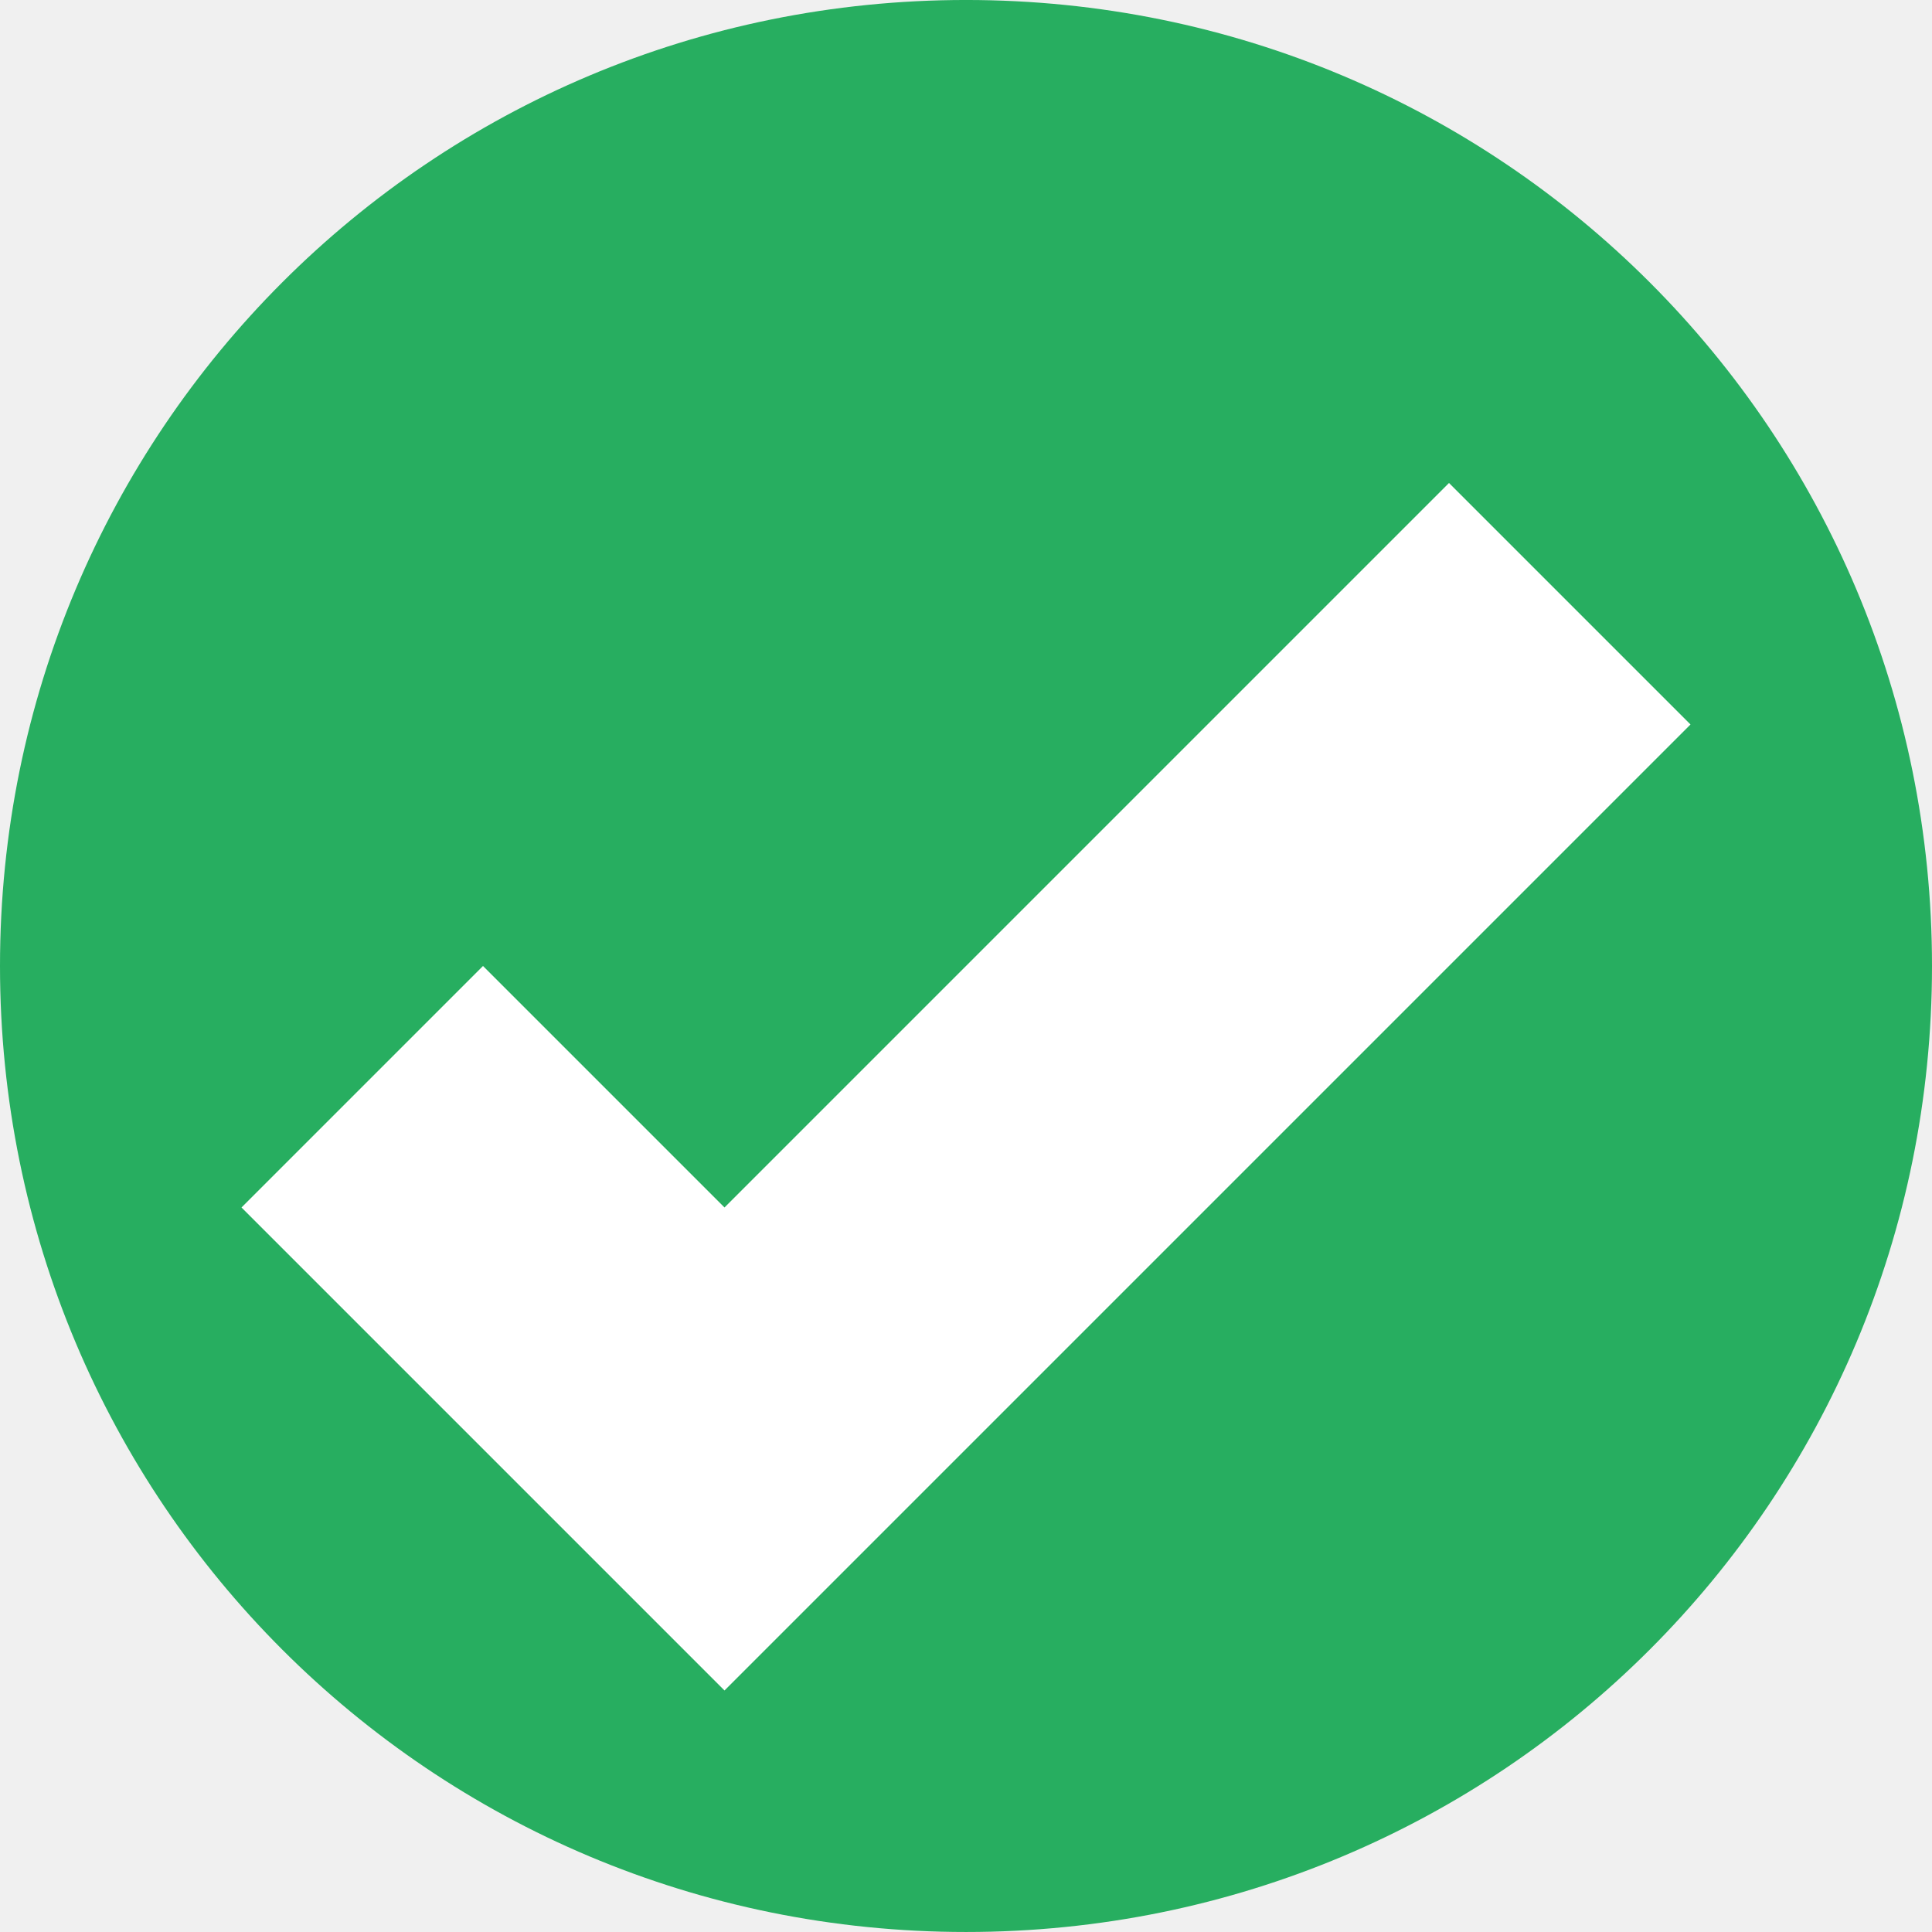
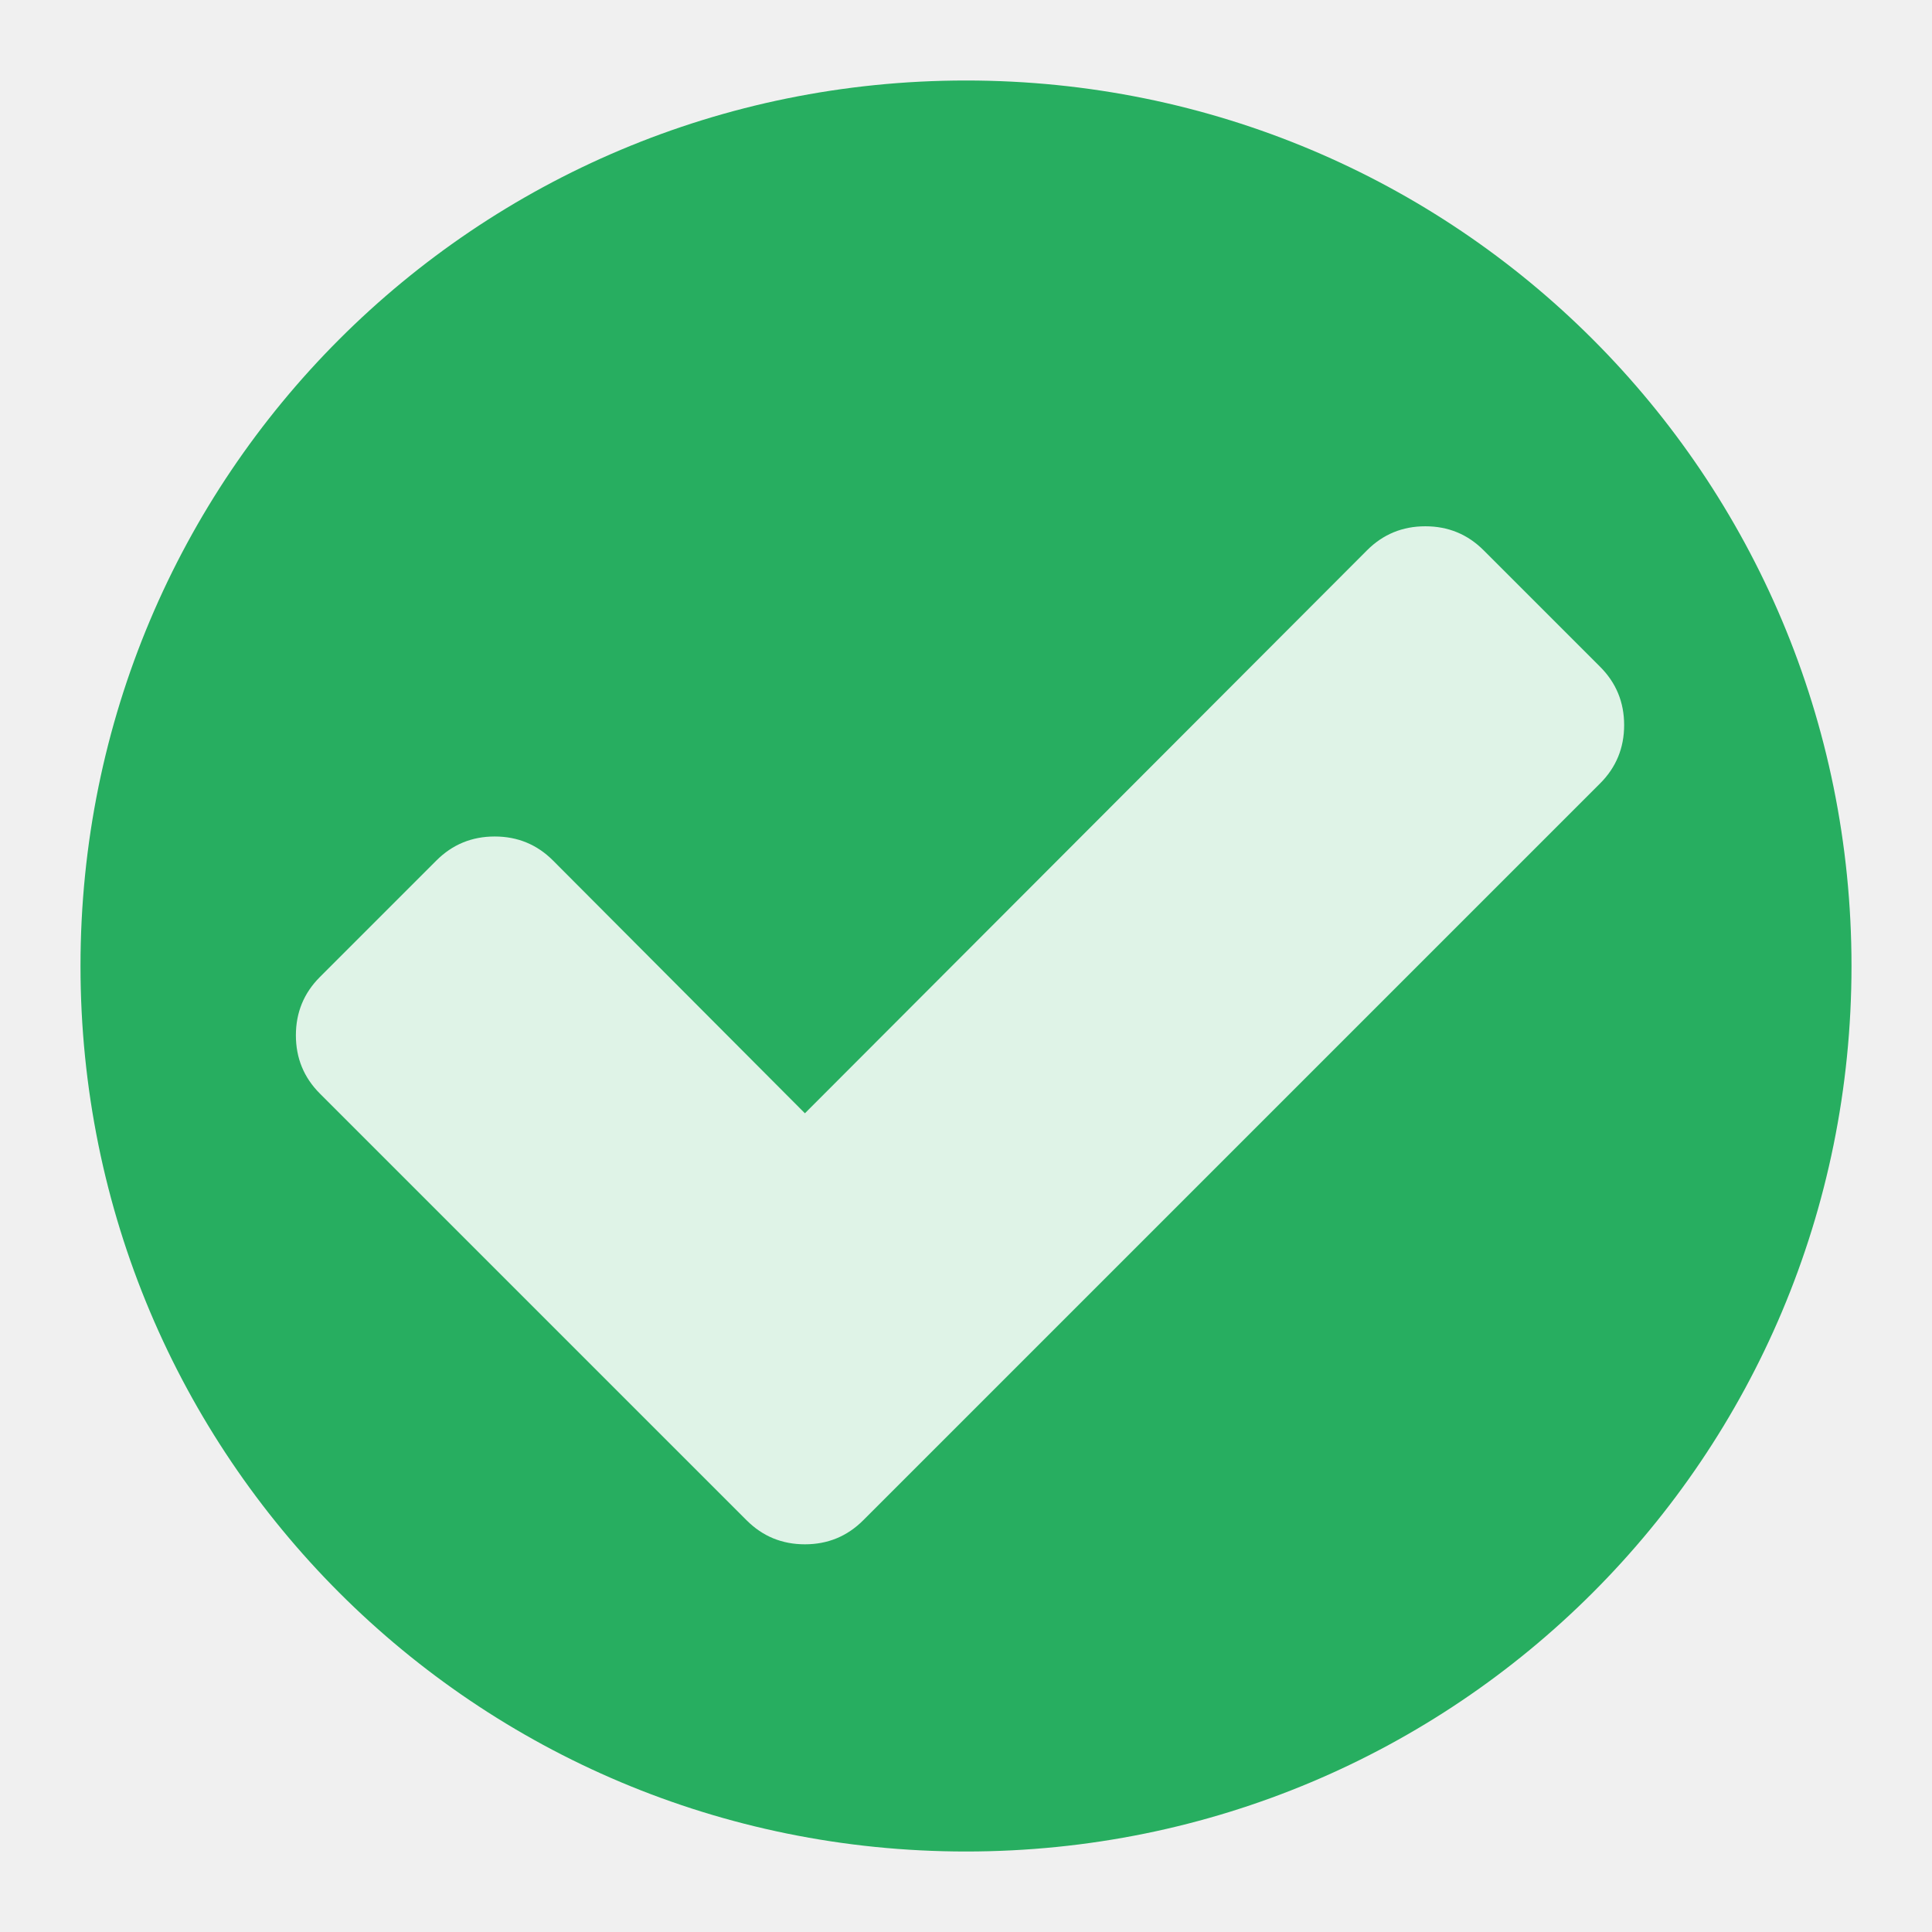
- <svg xmlns="http://www.w3.org/2000/svg" viewBox="0 0 8 8 ">
-   <g transform="translate(-7,-1037.362)">
-     <path style="opacity:1;fill:#27ae60;fill-opacity:1;stroke:none" d="m 11,1037.362 c 2.216,0 4,1.784 4,4 0,2.216 -1.784,4 -4,4 -2.216,0 -4,-1.784 -4,-4 0,-2.216 1.784,-4 4,-4 z" id="rect4153" />
-     <path style="fill:#ffffff;fill-opacity:1;stroke:none" d="m 13,1039.362 -3,3 -1,-1 -1,1 1,1 1,1 4,-4 -1,-1 z" id="path4142" />
+ <svg xmlns="http://www.w3.org/2000/svg" xmlns:ns1="http://www.openswatchbook.org/uri/2009/osb" viewBox="0 0 24 24" id="svg2" version="1.1" width="24" height="24">
+   <defs id="defs10">
+     <linearGradient id="linearGradient4422">
+       <stop id="stop4424" offset="0" style="stop-color:#197ff1;stop-opacity:1" />
+       <stop id="stop4426" offset="1" style="stop-color:#21c6fb;stop-opacity:1" />
+     </linearGradient>
+     <linearGradient id="linearGradient4232">
+       <stop style="stop-color:#3889e9;stop-opacity:1" offset="0" id="stop4234-0" />
+       <stop style="stop-color:#5ea5fb;stop-opacity:1" offset="1" id="stop4236" />
+     </linearGradient>
+     <linearGradient id="linearGradient8311-06">
+       <stop id="stop8313-6" style="stop-color:#a9a3d4;stop-opacity:1" offset="0" />
+       <stop offset="0.47" style="stop-color:#87baff;stop-opacity:1" id="stop4462" />
+       <stop id="stop8315-2" style="stop-color:#89ec85;stop-opacity:1" offset="1" />
+     </linearGradient>
+     <linearGradient id="linearGradient4207" ns1:paint="gradient">
+       <stop style="stop-color:#3498db;stop-opacity:1;" offset="0" id="stop3371" />
+       <stop style="stop-color:#3498db;stop-opacity:0;" offset="1" id="stop3373" />
+     </linearGradient>
+     <linearGradient id="linearGradient4422-0">
+       <stop style="stop-color:#ff9300;stop-opacity:1" offset="0" id="stop4424-8" />
+       <stop style="stop-color:#ffd702;stop-opacity:1" offset="1" id="stop4426-5" />
+     </linearGradient>
+     <clipPath clipPathUnits="userSpaceOnUse" id="clipPath16">
+       <path d="m 0,706.465 1490.926,0 L 1490.926,0 0,0 0,706.465 Z" id="path18" />
+     </clipPath>
+     <clipPath clipPathUnits="userSpaceOnUse" id="clipPath24">
+       <path d="m 22.195,686.117 1447.735,0 0,-667.19 -1447.735,0 0,667.19 z" id="path26" />
+     </clipPath>
+     <clipPath clipPathUnits="userSpaceOnUse" id="clipPath4534">
+       <rect ry="16" y="8" x="8" height="32" width="32" id="rect4536" style="fill:url(#linearGradient4538);fill-opacity:1;stroke:none" />
+     </clipPath>
+     <clipPath clipPathUnits="userSpaceOnUse" id="clipPath4584">
+       <rect ry="16" y="507.798" x="392.571" height="32" width="32" id="rect4586" style="fill:url(#linearGradient4588);fill-opacity:1;stroke:none" />
+     </clipPath>
+     <clipPath clipPathUnits="userSpaceOnUse" id="clipPath4550">
+       <rect ry="16" y="507.798" x="392.571" height="32" width="32" id="rect4552" style="fill:url(#linearGradient4554);fill-opacity:1;stroke:none" />
+     </clipPath>
+     <clipPath clipPathUnits="userSpaceOnUse" id="clipPath4568">
+       <rect ry="16" y="507.798" x="392.571" height="32" width="32" id="rect4570" style="fill:url(#linearGradient4572);fill-opacity:1;stroke:none" />
+     </clipPath>
+     <clipPath clipPathUnits="userSpaceOnUse" id="clipPath4528">
+       <rect ry="16" y="8" x="8" height="32" width="32" id="rect4530" style="fill:url(#linearGradient4532);fill-opacity:1;stroke:none" />
+     </clipPath>
+     <clipPath clipPathUnits="userSpaceOnUse" id="clipPath4578">
+       <rect ry="16" y="507.798" x="392.571" height="32" width="32" id="rect4580" style="fill:url(#linearGradient4582);fill-opacity:1;stroke:none" />
+     </clipPath>
+     <clipPath clipPathUnits="userSpaceOnUse" id="clipPath4562">
+       <rect ry="16" y="507.798" x="392.571" height="32" width="32" id="rect4564" style="fill:url(#linearGradient4566);fill-opacity:1;stroke:none" />
+     </clipPath>
+     <clipPath clipPathUnits="userSpaceOnUse" id="clipPath4544">
+       <rect ry="16" y="507.798" x="392.571" height="32" width="32" id="rect4546" style="fill:url(#linearGradient4548);fill-opacity:1;stroke:none" />
+     </clipPath>
+     <clipPath clipPathUnits="userSpaceOnUse" id="clipPath4390">
+       <rect ry="16" y="8" x="8" height="32" width="32" id="rect4392" style="fill:url(#linearGradient4532);fill-opacity:1;stroke:none" />
+     </clipPath>
+     <clipPath clipPathUnits="userSpaceOnUse" id="clipPath4407">
+       <rect ry="16" y="507.798" x="392.571" height="32" width="32" id="rect4409" style="fill:url(#linearGradient4582);fill-opacity:1;stroke:none" />
+     </clipPath>
+     <clipPath clipPathUnits="userSpaceOnUse" id="clipPath4424">
+       <rect ry="16" y="507.798" x="392.571" height="32" width="32" id="rect4426" style="fill:url(#linearGradient4566);fill-opacity:1;stroke:none" />
+     </clipPath>
+     <clipPath clipPathUnits="userSpaceOnUse" id="clipPath4441">
+       <rect ry="16" y="507.798" x="392.571" height="32" width="32" id="rect4443" style="fill:url(#linearGradient4548);fill-opacity:1;stroke:none" />
+     </clipPath>
+     <clipPath id="clipPath4528-1" clipPathUnits="userSpaceOnUse">
+       <rect style="fill:url(#linearGradient4532);fill-opacity:1;stroke:none" id="rect4530-7" width="32" height="32" x="8" y="8" ry="16" />
+     </clipPath>
+     <clipPath id="clipPath4578-8" clipPathUnits="userSpaceOnUse">
+       <rect style="fill:url(#linearGradient4582);fill-opacity:1;stroke:none" id="rect4580-7" width="32" height="32" x="392.571" y="507.798" ry="16" />
+     </clipPath>
+     <clipPath id="clipPath4562-8" clipPathUnits="userSpaceOnUse">
+       <rect style="fill:url(#linearGradient4566);fill-opacity:1;stroke:none" id="rect4564-8" width="32" height="32" x="392.571" y="507.798" ry="16" />
+     </clipPath>
+     <clipPath id="clipPath4544-1" clipPathUnits="userSpaceOnUse">
+       <rect style="fill:url(#linearGradient4548);fill-opacity:1;stroke:none" id="rect4546-1" width="32" height="32" x="392.571" y="507.798" ry="16" />
+     </clipPath>
+     <clipPath clipPathUnits="userSpaceOnUse" id="clipPath16-0">
+       <path d="m 0,706.465 1490.926,0 L 1490.926,0 0,0 0,706.465 Z" id="path18-2" />
+     </clipPath>
+     <clipPath clipPathUnits="userSpaceOnUse" id="clipPath24-5">
+       <path d="m 22.195,686.117 1447.735,0 0,-667.19 -1447.735,0 0,667.19 z" id="path26-4" />
+     </clipPath>
+     <clipPath clipPathUnits="userSpaceOnUse" id="clipPath4534-8">
+       <rect ry="16" y="8" x="8" height="32" width="32" id="rect4536-9" style="fill:url(#linearGradient4538);fill-opacity:1;stroke:none" />
+     </clipPath>
+     <clipPath clipPathUnits="userSpaceOnUse" id="clipPath4584-3">
+       <rect ry="16" y="507.798" x="392.571" height="32" width="32" id="rect4586-6" style="fill:url(#linearGradient4588);fill-opacity:1;stroke:none" />
+     </clipPath>
+     <clipPath clipPathUnits="userSpaceOnUse" id="clipPath4550-0">
+       <rect ry="16" y="507.798" x="392.571" height="32" width="32" id="rect4552-2" style="fill:url(#linearGradient4554);fill-opacity:1;stroke:none" />
+     </clipPath>
+     <clipPath clipPathUnits="userSpaceOnUse" id="clipPath4568-6">
+       <rect ry="16" y="507.798" x="392.571" height="32" width="32" id="rect4570-8" style="fill:url(#linearGradient4572);fill-opacity:1;stroke:none" />
+     </clipPath>
+     <clipPath clipPathUnits="userSpaceOnUse" id="clipPath4528-7">
+       <rect ry="16" y="8" x="8" height="32" width="32" id="rect4530-1" style="fill:url(#linearGradient4532);fill-opacity:1;stroke:none" />
+     </clipPath>
+     <clipPath clipPathUnits="userSpaceOnUse" id="clipPath4578-0">
+       <rect ry="16" y="507.798" x="392.571" height="32" width="32" id="rect4580-0" style="fill:url(#linearGradient4582);fill-opacity:1;stroke:none" />
+     </clipPath>
+     <clipPath clipPathUnits="userSpaceOnUse" id="clipPath4562-5">
+       <rect ry="16" y="507.798" x="392.571" height="32" width="32" id="rect4564-5" style="fill:url(#linearGradient4566);fill-opacity:1;stroke:none" />
+     </clipPath>
+     <clipPath clipPathUnits="userSpaceOnUse" id="clipPath4544-5">
+       <rect ry="16" y="507.798" x="392.571" height="32" width="32" id="rect4546-5" style="fill:url(#linearGradient4548);fill-opacity:1;stroke:none" />
+     </clipPath>
+     <clipPath clipPathUnits="userSpaceOnUse" id="clipPath4390-8">
+       <rect ry="16" y="8" x="8" height="32" width="32" id="rect4392-8" style="fill:url(#linearGradient4532);fill-opacity:1;stroke:none" />
+     </clipPath>
+     <clipPath clipPathUnits="userSpaceOnUse" id="clipPath4407-5">
+       <rect ry="16" y="507.798" x="392.571" height="32" width="32" id="rect4409-9" style="fill:url(#linearGradient4582);fill-opacity:1;stroke:none" />
+     </clipPath>
+     <clipPath clipPathUnits="userSpaceOnUse" id="clipPath4424-8">
+       <rect ry="16" y="507.798" x="392.571" height="32" width="32" id="rect4426-8" style="fill:url(#linearGradient4566);fill-opacity:1;stroke:none" />
+     </clipPath>
+     <clipPath clipPathUnits="userSpaceOnUse" id="clipPath4441-8">
+       <rect ry="16" y="507.798" x="392.571" height="32" width="32" id="rect4443-3" style="fill:url(#linearGradient4548);fill-opacity:1;stroke:none" />
+     </clipPath>
+     <clipPath id="clipPath4528-1-5" clipPathUnits="userSpaceOnUse">
+       <rect style="fill:url(#linearGradient4532);fill-opacity:1;stroke:none" id="rect4530-7-8" width="32" height="32" x="8" y="8" ry="16" />
+     </clipPath>
+     <clipPath id="clipPath4578-8-3" clipPathUnits="userSpaceOnUse">
+       <rect style="fill:url(#linearGradient4582);fill-opacity:1;stroke:none" id="rect4580-7-7" width="32" height="32" x="392.571" y="507.798" ry="16" />
+     </clipPath>
+     <clipPath id="clipPath4562-8-0" clipPathUnits="userSpaceOnUse">
+       <rect style="fill:url(#linearGradient4566);fill-opacity:1;stroke:none" id="rect4564-8-0" width="32" height="32" x="392.571" y="507.798" ry="16" />
+     </clipPath>
+     <clipPath id="clipPath4544-1-1" clipPathUnits="userSpaceOnUse">
+       <rect style="fill:url(#linearGradient4548);fill-opacity:1;stroke:none" id="rect4546-1-1" width="32" height="32" x="392.571" y="507.798" ry="16" />
+     </clipPath>
+     <linearGradient id="linearGradient5263">
+       <stop id="stop5265" style="stop-color:#a0d5ff;stop-opacity:1" offset="0" />
+       <stop id="stop5267" style="stop-color:#a0d5ff;stop-opacity:1" offset="1" />
+     </linearGradient>
+     <clipPath id="clipPath4458">
+       <path id="use4460" d="m 69.626,12.145 -0.052,0 c -22.727,-0.292 -46.472,4.077 -46.709,4.122 -2.424,0.451 -4.946,2.974 -5.397,5.397 -0.044,0.237 -4.414,23.983 -4.122,46.71 -0.292,22.777 4.078,46.523 4.122,46.761 0.451,2.423 2.974,4.945 5.398,5.398 0.237,0.044 23.982,4.413 46.709,4.121 22.779,0.292 46.524,-4.077 46.761,-4.121 2.423,-0.452 4.946,-2.976 5.398,-5.399 0.044,-0.236 4.413,-23.981 4.121,-46.709 0.292,-22.777 -4.077,-46.523 -4.121,-46.761 -0.453,-2.423 -2.976,-4.946 -5.398,-5.397 -0.238,-0.045 -23.984,-4.414 -46.71,-4.122 z" />
+     </clipPath>
+     <linearGradient id="linearGradient4237">
+       <stop id="stop4239" style="stop-color:#ff594d;stop-opacity:1" offset="0" />
+       <stop id="stop4241" style="stop-color:#ff7f76;stop-opacity:1" offset="1" />
+     </linearGradient>
+     <linearGradient id="linearGradient4210">
+       <stop offset="0" style="stop-color:#ff584c;stop-opacity:1" id="stop4212" />
+       <stop offset="1" style="stop-color:#ff8077;stop-opacity:1" id="stop4214" />
+     </linearGradient>
+     <linearGradient id="linearGradient4179">
+       <stop id="stop4181" style="stop-color:#ffee5e;stop-opacity:1" offset="0" />
+       <stop id="stop4183" style="stop-color:#feff8b;stop-opacity:1" offset="1" />
+     </linearGradient>
+     <linearGradient id="linearGradient4210-3">
+       <stop id="stop4212-1" style="stop-color:#ffce69;stop-opacity:1" offset="0" />
+       <stop id="stop4214-6" style="stop-color:#ffce54;stop-opacity:1" offset="1" />
+     </linearGradient>
+     <linearGradient id="linearGradient4237-0">
+       <stop offset="0" style="stop-color:#ffee5e;stop-opacity:1" id="stop4239-8" />
+       <stop offset="1" style="stop-color:#feff9f;stop-opacity:1" id="stop4241-9" />
+     </linearGradient>
+     <linearGradient id="linearGradient4237-2">
+       <stop offset="0" style="stop-color:#ffa0a6;stop-opacity:1" id="stop4239-7" />
+       <stop offset="1" style="stop-color:#ffa0a5;stop-opacity:1" id="stop4241-2" />
+     </linearGradient>
+     <linearGradient id="linearGradient8311">
+       <stop id="stop8313" style="stop-color:#ce89ff;stop-opacity:1" offset="0" />
+       <stop id="stop8315" style="stop-color:#e898ff;stop-opacity:1" offset="1" />
+     </linearGradient>
+     <linearGradient id="linearGradient4237-8">
+       <stop offset="0" style="stop-color:#cf8aff;stop-opacity:1" id="stop4239-2" />
+       <stop offset="1" style="stop-color:#eaa0ff;stop-opacity:1" id="stop4241-3" />
+     </linearGradient>
+     <linearGradient id="linearGradient8311-3">
+       <stop id="stop8313-0" style="stop-color:#ffcc6b;stop-opacity:1" offset="0" />
+       <stop id="stop8315-1" style="stop-color:#ffcf98;stop-opacity:1" offset="1" />
+     </linearGradient>
+     <linearGradient id="linearGradient4237-3">
+       <stop offset="0" style="stop-color:#ffcc6e;stop-opacity:1" id="stop4239-0" />
+       <stop offset="1" style="stop-color:#ffe4a0;stop-opacity:1" id="stop4241-7" />
+     </linearGradient>
+     <linearGradient id="linearGradient8311-31">
+       <stop id="stop8313-2" style="stop-color:#f089ff;stop-opacity:1" offset="0" />
+       <stop id="stop8315-6" style="stop-color:#ffadea;stop-opacity:1" offset="1" />
+     </linearGradient>
+     <linearGradient id="linearGradient4237-6">
+       <stop offset="0" style="stop-color:#f18bfe;stop-opacity:1" id="stop4239-22" />
+       <stop offset="1" style="stop-color:#fcc3ff;stop-opacity:1" id="stop4241-0" />
+     </linearGradient>
+     <linearGradient id="linearGradient8467">
+       <stop offset="0" style="stop-color:#b9b9b9;stop-opacity:1" id="stop8469" />
+       <stop offset="1" style="stop-color:#d1d1d1;stop-opacity:1" id="stop8471" />
+     </linearGradient>
+     <linearGradient id="linearGradient8311-5">
+       <stop id="stop8313-7" style="stop-color:#b9b9b9;stop-opacity:1" offset="0" />
+       <stop id="stop8315-3" style="stop-color:#d2d2d2;stop-opacity:1" offset="1" />
+     </linearGradient>
+     <linearGradient id="linearGradient4237-4">
+       <stop offset="0" style="stop-color:#bababa;stop-opacity:1" id="stop4239-9" />
+       <stop offset="1" style="stop-color:#c8c8c8;stop-opacity:1" id="stop4241-37" />
+     </linearGradient>
+     <linearGradient id="linearGradient8467-7">
+       <stop offset="0" style="stop-color:#3ec896;stop-opacity:1" id="stop8469-4" />
+       <stop offset="1" style="stop-color:#66d9af;stop-opacity:1" id="stop8471-7" />
+     </linearGradient>
+     <linearGradient id="linearGradient8311-1">
+       <stop id="stop8313-9" style="stop-color:#494949;stop-opacity:1" offset="0" />
+       <stop id="stop8315-5" style="stop-color:#616774;stop-opacity:1" offset="1" />
+     </linearGradient>
+     <linearGradient gradientUnits="userSpaceOnUse" gradientTransform="scale(1.128802,0.8858951)" x1="209.957" y1="0" x2="209.957" y2="116.694" id="linearGradient-1">
+       <stop stop-color="#A7A7A7" offset="0%" id="stop4884" />
+       <stop stop-color="#8D8D8D" offset="100%" id="stop4886" />
+     </linearGradient>
+     <linearGradient gradientUnits="userSpaceOnUse" gradientTransform="scale(1.227981,0.8143451)" x1="193" y1="411.584" x2="193" y2="105.4" id="linearGradient-2">
+       <stop stop-color="#707070" offset="0%" id="stop4889" />
+       <stop stop-color="#ABABAB" offset="100%" id="stop4891" />
+     </linearGradient>
+     <linearGradient gradientUnits="userSpaceOnUse" gradientTransform="scale(1.227981,0.8143451)" x1="193" y1="70.609" x2="193" y2="457.423" id="linearGradient-3">
+       <stop stop-color="#000000" stop-opacity="0" offset="0%" id="stop4894" />
+       <stop stop-color="#000000" stop-opacity="0.19" offset="100%" id="stop4896" />
+     </linearGradient>
+     <linearGradient id="linearGradient4232-0">
+       <stop id="stop4234" offset="0" style="stop-color:#333333;stop-opacity:1" />
+       <stop id="stop4236-7" offset="1" style="stop-color:#353535;stop-opacity:1" />
+     </linearGradient>
+     <linearGradient id="linearGradient4172">
+       <stop style="stop-color:#3dc796;stop-opacity:1" offset="0" id="stop4174" />
+       <stop style="stop-color:#57d68d;stop-opacity:1" offset="1" id="stop4176" />
+     </linearGradient>
+     <linearGradient id="linearGradient4233">
+       <stop id="stop4235" offset="0" style="stop-color:#212121;stop-opacity:1" />
+       <stop id="stop4237" offset="1" style="stop-color:#1d2022;stop-opacity:0" />
+     </linearGradient>
+     <linearGradient id="linearGradient8467-6">
+       <stop offset="0" style="stop-color:#56d8d1;stop-opacity:1" id="stop8469-5" />
+       <stop offset="1" style="stop-color:#9df7ee;stop-opacity:1" id="stop8471-8" />
+     </linearGradient>
+     <linearGradient id="linearGradient8311-10">
+       <stop id="stop8313-3" style="stop-color:#55d8d1;stop-opacity:1" offset="0" />
+       <stop id="stop8315-8" style="stop-color:#66efe7;stop-opacity:1" offset="1" />
+     </linearGradient>
+     <linearGradient id="linearGradient8467-8">
+       <stop offset="0" style="stop-color:#dea679;stop-opacity:1" id="stop8469-9" />
+       <stop offset="1" style="stop-color:#f7d19d;stop-opacity:1" id="stop8471-2" />
+     </linearGradient>
+     <linearGradient id="linearGradient8311-0">
+       <stop id="stop8313-90" style="stop-color:#dda579;stop-opacity:1" offset="0" />
+       <stop id="stop8315-88" style="stop-color:#f3bc87;stop-opacity:1" offset="1" />
+     </linearGradient>
+     <linearGradient id="linearGradient8467-2">
+       <stop offset="0" style="stop-color:#5fa4d5;stop-opacity:1" id="stop8469-6" />
+       <stop offset="1" style="stop-color:#9dc9f7;stop-opacity:1" id="stop8471-5" />
+     </linearGradient>
+     <linearGradient id="linearGradient8311-06-9">
+       <stop id="stop8313-6-2" style="stop-color:#5fa3d4;stop-opacity:1" offset="0" />
+       <stop id="stop8315-2-1" style="stop-color:#6bb9ff;stop-opacity:1" offset="1" />
+     </linearGradient>
+     <clipPath id="clipPath4458-7">
+       <path d="m 69.626,12.145 -0.052,0 c -22.727,-0.292 -46.472,4.077 -46.709,4.122 -2.424,0.451 -4.946,2.974 -5.397,5.397 -0.044,0.237 -4.414,23.983 -4.122,46.71 -0.292,22.777 4.078,46.523 4.122,46.761 0.451,2.423 2.974,4.945 5.398,5.398 0.237,0.044 23.982,4.413 46.709,4.121 22.779,0.292 46.524,-4.077 46.761,-4.121 2.423,-0.452 4.946,-2.976 5.398,-5.399 0.044,-0.236 4.413,-23.981 4.121,-46.709 0.292,-22.777 -4.077,-46.523 -4.121,-46.761 -0.453,-2.423 -2.976,-4.946 -5.398,-5.397 -0.238,-0.045 -23.984,-4.414 -46.71,-4.122 z" id="use4460-2" />
+     </clipPath>
+     <clipPath id="clipPath4458-9">
+       <path id="use4460-27" d="m 69.626,12.145 -0.052,0 c -22.727,-0.292 -46.472,4.077 -46.709,4.122 -2.424,0.451 -4.946,2.974 -5.397,5.397 -0.044,0.237 -4.414,23.983 -4.122,46.71 -0.292,22.777 4.078,46.523 4.122,46.761 0.451,2.423 2.974,4.945 5.398,5.398 0.237,0.044 23.982,4.413 46.709,4.121 22.779,0.292 46.524,-4.077 46.761,-4.121 2.423,-0.452 4.946,-2.976 5.398,-5.399 0.044,-0.236 4.413,-23.981 4.121,-46.709 0.292,-22.777 -4.077,-46.523 -4.121,-46.761 -0.453,-2.423 -2.976,-4.946 -5.398,-5.397 -0.238,-0.045 -23.984,-4.414 -46.71,-4.122 z" />
+     </clipPath>
+     <clipPath id="clipPath4458-5">
+       <path id="use4460-5" d="m 69.626,12.145 -0.052,0 c -22.727,-0.292 -46.472,4.077 -46.709,4.122 -2.424,0.451 -4.946,2.974 -5.397,5.397 -0.044,0.237 -4.414,23.983 -4.122,46.71 -0.292,22.777 4.078,46.523 4.122,46.761 0.451,2.423 2.974,4.945 5.398,5.398 0.237,0.044 23.982,4.413 46.709,4.121 22.779,0.292 46.524,-4.077 46.761,-4.121 2.423,-0.452 4.946,-2.976 5.398,-5.399 0.044,-0.236 4.413,-23.981 4.121,-46.709 0.292,-22.777 -4.077,-46.523 -4.121,-46.761 -0.453,-2.423 -2.976,-4.946 -5.398,-5.397 -0.238,-0.045 -23.984,-4.414 -46.71,-4.122 z" />
+     </clipPath>
+     <clipPath id="clipPath4458-2">
+       <path d="m 69.626,12.145 -0.052,0 c -22.727,-0.292 -46.472,4.077 -46.709,4.122 -2.424,0.451 -4.946,2.974 -5.397,5.397 -0.044,0.237 -4.414,23.983 -4.122,46.71 -0.292,22.777 4.078,46.523 4.122,46.761 0.451,2.423 2.974,4.945 5.398,5.398 0.237,0.044 23.982,4.413 46.709,4.121 22.779,0.292 46.524,-4.077 46.761,-4.121 2.423,-0.452 4.946,-2.976 5.398,-5.399 0.044,-0.236 4.413,-23.981 4.121,-46.709 0.292,-22.777 -4.077,-46.523 -4.121,-46.761 -0.453,-2.423 -2.976,-4.946 -5.398,-5.397 -0.238,-0.045 -23.984,-4.414 -46.71,-4.122 z" id="use4460-4" />
+     </clipPath>
+     <clipPath id="clipPath4458-7-6">
+       <path id="use4460-2-9" d="m 69.626,12.145 -0.052,0 c -22.727,-0.292 -46.472,4.077 -46.709,4.122 -2.424,0.451 -4.946,2.974 -5.397,5.397 -0.044,0.237 -4.414,23.983 -4.122,46.71 -0.292,22.777 4.078,46.523 4.122,46.761 0.451,2.423 2.974,4.945 5.398,5.398 0.237,0.044 23.982,4.413 46.709,4.121 22.779,0.292 46.524,-4.077 46.761,-4.121 2.423,-0.452 4.946,-2.976 5.398,-5.399 0.044,-0.236 4.413,-23.981 4.121,-46.709 0.292,-22.777 -4.077,-46.523 -4.121,-46.761 -0.453,-2.423 -2.976,-4.946 -5.398,-5.397 -0.238,-0.045 -23.984,-4.414 -46.71,-4.122 z" />
+     </clipPath>
+     <clipPath id="clipPath4458-9-1">
+       <path d="m 69.626,12.145 -0.052,0 c -22.727,-0.292 -46.472,4.077 -46.709,4.122 -2.424,0.451 -4.946,2.974 -5.397,5.397 -0.044,0.237 -4.414,23.983 -4.122,46.71 -0.292,22.777 4.078,46.523 4.122,46.761 0.451,2.423 2.974,4.945 5.398,5.398 0.237,0.044 23.982,4.413 46.709,4.121 22.779,0.292 46.524,-4.077 46.761,-4.121 2.423,-0.452 4.946,-2.976 5.398,-5.399 0.044,-0.236 4.413,-23.981 4.121,-46.709 0.292,-22.777 -4.077,-46.523 -4.121,-46.761 -0.453,-2.423 -2.976,-4.946 -5.398,-5.397 -0.238,-0.045 -23.984,-4.414 -46.71,-4.122 z" id="use4460-27-5" />
+     </clipPath>
+     <clipPath id="clipPath4458-0">
+       <path id="use4460-56" d="m 69.626,12.145 -0.052,0 c -22.727,-0.292 -46.472,4.077 -46.709,4.122 -2.424,0.451 -4.946,2.974 -5.397,5.397 -0.044,0.237 -4.414,23.983 -4.122,46.71 -0.292,22.777 4.078,46.523 4.122,46.761 0.451,2.423 2.974,4.945 5.398,5.398 0.237,0.044 23.982,4.413 46.709,4.121 22.779,0.292 46.524,-4.077 46.761,-4.121 2.423,-0.452 4.946,-2.976 5.398,-5.399 0.044,-0.236 4.413,-23.981 4.121,-46.709 0.292,-22.777 -4.077,-46.523 -4.121,-46.761 -0.453,-2.423 -2.976,-4.946 -5.398,-5.397 -0.238,-0.045 -23.984,-4.414 -46.71,-4.122 z" />
+     </clipPath>
+     <clipPath id="clipPath4458-7-3">
+       <path d="m 69.626,12.145 -0.052,0 c -22.727,-0.292 -46.472,4.077 -46.709,4.122 -2.424,0.451 -4.946,2.974 -5.397,5.397 -0.044,0.237 -4.414,23.983 -4.122,46.71 -0.292,22.777 4.078,46.523 4.122,46.761 0.451,2.423 2.974,4.945 5.398,5.398 0.237,0.044 23.982,4.413 46.709,4.121 22.779,0.292 46.524,-4.077 46.761,-4.121 2.423,-0.452 4.946,-2.976 5.398,-5.399 0.044,-0.236 4.413,-23.981 4.121,-46.709 0.292,-22.777 -4.077,-46.523 -4.121,-46.761 -0.453,-2.423 -2.976,-4.946 -5.398,-5.397 -0.238,-0.045 -23.984,-4.414 -46.71,-4.122 z" id="use4460-2-4" />
+     </clipPath>
+     <clipPath id="clipPath4458-9-5">
+       <path id="use4460-27-3" d="m 69.626,12.145 -0.052,0 c -22.727,-0.292 -46.472,4.077 -46.709,4.122 -2.424,0.451 -4.946,2.974 -5.397,5.397 -0.044,0.237 -4.414,23.983 -4.122,46.71 -0.292,22.777 4.078,46.523 4.122,46.761 0.451,2.423 2.974,4.945 5.398,5.398 0.237,0.044 23.982,4.413 46.709,4.121 22.779,0.292 46.524,-4.077 46.761,-4.121 2.423,-0.452 4.946,-2.976 5.398,-5.399 0.044,-0.236 4.413,-23.981 4.121,-46.709 0.292,-22.777 -4.077,-46.523 -4.121,-46.761 -0.453,-2.423 -2.976,-4.946 -5.398,-5.397 -0.238,-0.045 -23.984,-4.414 -46.71,-4.122 z" />
+     </clipPath>
+     <clipPath id="clipPath4458-5-5">
+       <path id="use4460-5-3" d="m 69.626,12.145 -0.052,0 c -22.727,-0.292 -46.472,4.077 -46.709,4.122 -2.424,0.451 -4.946,2.974 -5.397,5.397 -0.044,0.237 -4.414,23.983 -4.122,46.71 -0.292,22.777 4.078,46.523 4.122,46.761 0.451,2.423 2.974,4.945 5.398,5.398 0.237,0.044 23.982,4.413 46.709,4.121 22.779,0.292 46.524,-4.077 46.761,-4.121 2.423,-0.452 4.946,-2.976 5.398,-5.399 0.044,-0.236 4.413,-23.981 4.121,-46.709 0.292,-22.777 -4.077,-46.523 -4.121,-46.761 -0.453,-2.423 -2.976,-4.946 -5.398,-5.397 -0.238,-0.045 -23.984,-4.414 -46.71,-4.122 z" />
+     </clipPath>
+     <linearGradient id="linearGradient5263-0">
+       <stop id="stop5265-3" style="stop-color:#a0d5ff;stop-opacity:1" offset="0" />
+       <stop id="stop5267-4" style="stop-color:#ffffff;stop-opacity:0.481" offset="1" />
+     </linearGradient>
+     <linearGradient id="linearGradient8467-7-3">
+       <stop id="stop8469-4-0" style="stop-color:#0bac83;stop-opacity:1" offset="0" />
+       <stop id="stop8471-7-5" style="stop-color:#10da96;stop-opacity:1" offset="1" />
+     </linearGradient>
+     <style type="text/css" id="current-color-scheme">.ColorScheme-Text {
+         color:#31363b;
+       }
+       .ColorScheme-Background{
+         color:#eff0f1;
+       }
+       .ColorScheme-ViewText {
+         color:#31363b;
+       }
+       .ColorScheme-ViewBackground{
+         color:#fcfcfc;
+       }
+       .ColorScheme-ViewHover {
+         color:#3daee9;
+       }
+       .ColorScheme-ViewFocus{
+         color:#3daee9;
+       }
+       .ColorScheme-ButtonText {
+         color:#31363b;
+       }
+       .ColorScheme-ButtonBackground{
+         color:#eff0f1;
+       }
+       .ColorScheme-ButtonHover {
+         color:#3daee9;
+       }
+       .ColorScheme-ButtonFocus{
+         color:#3daee9;
+       }</style>
+     <style type="text/css" id="current-color-scheme-8">.ColorScheme-Text {
+         color:#31363b;
+       }
+       .ColorScheme-Background{
+         color:#eff0f1;
+       }
+       .ColorScheme-ViewText {
+         color:#31363b;
+       }
+       .ColorScheme-ViewBackground{
+         color:#fcfcfc;
+       }
+       .ColorScheme-ViewHover {
+         color:#3daee9;
+       }
+       .ColorScheme-ViewFocus{
+         color:#3daee9;
+       }
+       .ColorScheme-ButtonText {
+         color:#31363b;
+       }
+       .ColorScheme-ButtonBackground{
+         color:#eff0f1;
+       }
+       .ColorScheme-ButtonHover {
+         color:#3daee9;
+       }
+       .ColorScheme-ButtonFocus{
+         color:#3daee9;
+       }</style>
+     <style type="text/css" id="current-color-scheme-7">.ColorScheme-Text {
+         color:#31363b;
+       }
+       .ColorScheme-Background{
+         color:#eff0f1;
+       }
+       .ColorScheme-ViewText {
+         color:#31363b;
+       }
+       .ColorScheme-ViewBackground{
+         color:#fcfcfc;
+       }
+       .ColorScheme-ViewHover {
+         color:#3daee9;
+       }
+       .ColorScheme-ViewFocus{
+         color:#3daee9;
+       }
+       .ColorScheme-ButtonText {
+         color:#31363b;
+       }
+       .ColorScheme-ButtonBackground{
+         color:#eff0f1;
+       }
+       .ColorScheme-ButtonHover {
+         color:#3daee9;
+       }
+       .ColorScheme-ButtonFocus{
+         color:#3daee9;
+       }</style>
+     <style type="text/css" id="current-color-scheme-0">.ColorScheme-Text {
+         color:#31363b;
+       }
+       .ColorScheme-Background{
+         color:#eff0f1;
+       }
+       .ColorScheme-ViewText {
+         color:#31363b;
+       }
+       .ColorScheme-ViewBackground{
+         color:#fcfcfc;
+       }
+       .ColorScheme-ViewHover {
+         color:#3daee9;
+       }
+       .ColorScheme-ViewFocus{
+         color:#3daee9;
+       }
+       .ColorScheme-ButtonText {
+         color:#31363b;
+       }
+       .ColorScheme-ButtonBackground{
+         color:#eff0f1;
+       }
+       .ColorScheme-ButtonHover {
+         color:#3daee9;
+       }
+       .ColorScheme-ButtonFocus{
+         color:#3daee9;
+       }</style>
+     <style type="text/css" id="current-color-scheme-8-6">.ColorScheme-Text {
+         color:#31363b;
+       }
+       .ColorScheme-Background{
+         color:#eff0f1;
+       }
+       .ColorScheme-ViewText {
+         color:#31363b;
+       }
+       .ColorScheme-ViewBackground{
+         color:#fcfcfc;
+       }
+       .ColorScheme-ViewHover {
+         color:#3daee9;
+       }
+       .ColorScheme-ViewFocus{
+         color:#3daee9;
+       }
+       .ColorScheme-ButtonText {
+         color:#31363b;
+       }
+       .ColorScheme-ButtonBackground{
+         color:#eff0f1;
+       }
+       .ColorScheme-ButtonHover {
+         color:#3daee9;
+       }
+       .ColorScheme-ButtonFocus{
+         color:#3daee9;
+       }</style>
+     <style type="text/css" id="current-color-scheme-7-6">.ColorScheme-Text {
+         color:#31363b;
+       }
+       .ColorScheme-Background{
+         color:#eff0f1;
+       }
+       .ColorScheme-ViewText {
+         color:#31363b;
+       }
+       .ColorScheme-ViewBackground{
+         color:#fcfcfc;
+       }
+       .ColorScheme-ViewHover {
+         color:#3daee9;
+       }
+       .ColorScheme-ViewFocus{
+         color:#3daee9;
+       }
+       .ColorScheme-ButtonText {
+         color:#31363b;
+       }
+       .ColorScheme-ButtonBackground{
+         color:#eff0f1;
+       }
+       .ColorScheme-ButtonHover {
+         color:#3daee9;
+       }
+       .ColorScheme-ButtonFocus{
+         color:#3daee9;
+       }</style>
+     <style type="text/css" id="current-color-scheme-4">.ColorScheme-Text {
+         color:#31363b;
+       }
+       .ColorScheme-Background{
+         color:#eff0f1;
+       }
+       .ColorScheme-ViewText {
+         color:#31363b;
+       }
+       .ColorScheme-ViewBackground{
+         color:#fcfcfc;
+       }
+       .ColorScheme-ViewHover {
+         color:#3daee9;
+       }
+       .ColorScheme-ViewFocus{
+         color:#3daee9;
+       }
+       .ColorScheme-ButtonText {
+         color:#31363b;
+       }
+       .ColorScheme-ButtonBackground{
+         color:#eff0f1;
+       }
+       .ColorScheme-ButtonHover {
+         color:#3daee9;
+       }
+       .ColorScheme-ButtonFocus{
+         color:#3daee9;
+       }</style>
+     <style type="text/css" id="current-color-scheme-8-0">.ColorScheme-Text {
+         color:#31363b;
+       }
+       .ColorScheme-Background{
+         color:#eff0f1;
+       }
+       .ColorScheme-ViewText {
+         color:#31363b;
+       }
+       .ColorScheme-ViewBackground{
+         color:#fcfcfc;
+       }
+       .ColorScheme-ViewHover {
+         color:#3daee9;
+       }
+       .ColorScheme-ViewFocus{
+         color:#3daee9;
+       }
+       .ColorScheme-ButtonText {
+         color:#31363b;
+       }
+       .ColorScheme-ButtonBackground{
+         color:#eff0f1;
+       }
+       .ColorScheme-ButtonHover {
+         color:#3daee9;
+       }
+       .ColorScheme-ButtonFocus{
+         color:#3daee9;
+       }</style>
+     <style type="text/css" id="current-color-scheme-7-7">.ColorScheme-Text {
+         color:#31363b;
+       }
+       .ColorScheme-Background{
+         color:#eff0f1;
+       }
+       .ColorScheme-ViewText {
+         color:#31363b;
+       }
+       .ColorScheme-ViewBackground{
+         color:#fcfcfc;
+       }
+       .ColorScheme-ViewHover {
+         color:#3daee9;
+       }
+       .ColorScheme-ViewFocus{
+         color:#3daee9;
+       }
+       .ColorScheme-ButtonText {
+         color:#31363b;
+       }
+       .ColorScheme-ButtonBackground{
+         color:#eff0f1;
+       }
+       .ColorScheme-ButtonHover {
+         color:#3daee9;
+       }
+       .ColorScheme-ButtonFocus{
+         color:#3daee9;
+       }</style>
+     <linearGradient gradientTransform="matrix(0,-1,1,0,-1.5e-6,48)" gradientUnits="userSpaceOnUse" x2="47" x1="1" id="linearGradient3764">
+       <stop id="stop4200" stop-opacity="1" stop-color="#e4e4e4" />
+       <stop id="stop4202" stop-opacity="1" stop-color="#eee" offset="1" />
+     </linearGradient>
+     <clipPath id="clipPath-835507721">
+       <g id="g4205" transform="translate(0,-1004.362)">
+         <path id="path4207" transform="matrix(15.33333,0,0,11.5,415,878.8622)" d="m -24,13 c 0,1.105 -0.672,2 -1.5,2 -0.828,0 -1.5,-0.895 -1.5,-2 0,-1.105 0.672,-2 1.5,-2 0.828,0 1.5,0.895 1.5,2 z" style="fill:#1890d0" />
+       </g>
+     </clipPath>
+     <clipPath id="clipPath-843477060">
+       <g id="g4210" transform="translate(0,-1004.362)">
+         <path id="path4212" transform="matrix(15.33333,0,0,11.5,415,878.8622)" d="m -24,13 c 0,1.105 -0.672,2 -1.5,2 -0.828,0 -1.5,-0.895 -1.5,-2 0,-1.105 0.672,-2 1.5,-2 0.828,0 1.5,0.895 1.5,2 z" style="fill:#1890d0" />
+       </g>
+     </clipPath>
+     <clipPath id="clipPath-843477060-8">
+       <g id="g4210-6" transform="translate(0,-1004.362)">
+         <path style="fill:#1890d0" id="path4212-4" transform="matrix(15.33333,0,0,11.5,415,878.8622)" d="m -24,13 c 0,1.105 -0.672,2 -1.5,2 -0.828,0 -1.5,-0.895 -1.5,-2 0,-1.105 0.672,-2 1.5,-2 0.828,0 1.5,0.895 1.5,2 z" />
+       </g>
+     </clipPath>
+   </defs>
+   <path id="rect4153" d="M 12,1 C 18.094,1 23,5.906 23,12 23,18.094 18.094,23 12,23 5.906,23 1,18.094 1,12 1,5.906 5.906,1 12,1 Z" style="opacity:1;fill:#27ae60;fill-opacity:1;stroke:none" />
+   <g transform="matrix(1.03125,0,0,1.03125,-335.6055,-549.5439)" id="layer1-18">
+     <g id="layer1-95" transform="matrix(0.8,0,0,0.8,16.54286,119.9238)">
+       <g transform="matrix(1.169999,0,0,1.169999,-38.95303,-96.85732)" id="layer1-9-9">
+         <g style="fill:#4d4d4d;fill-opacity:1" id="layer1-3-1" transform="matrix(1.312082,0,0,1.312082,-382.5677,-272.0713)">
+           <g id="g5548" transform="matrix(0.1430054,0,0,0.1430054,554.0407,610.2916)" style="fill:#4d4d4d;fill-opacity:1">
+             <g id="correct8" transform="matrix(0.7214167,0,0,0.7214167,123.0795,19.20146)" style="fill:#4d4d4d;fill-opacity:1">
+               <path d="m 121.357,2.114 -11.08,-11.08 c -1.52,-1.521 -3.368,-2.281 -5.54,-2.281 -2.173,0 -4.021,0.76 -5.541,2.281 l -53.446,53.528 -23.953,-24.035 c -1.521,-1.521 -3.368,-2.281 -5.54,-2.281 -2.173,0 -4.02,0.76 -5.541,2.281 l -11.08,11.08 c -1.521,1.521 -2.281,3.368 -2.281,5.541 0,2.172 0.76,4.02 2.281,5.54 l 29.493,29.493 11.081,11.08 c 1.52,1.521 3.367,2.281 5.54,2.281 2.172,0 4.019,-0.761 5.54,-2.281 l 11.081,-11.08 58.986,-58.986 c 1.52,-1.521 2.281,-3.368 2.281,-5.541 0.001,-2.172 -0.761,-4.019 -2.281,-5.54 l 0,0 z" id="path4469" style="fill:#ffffff;fill-opacity:0.851" />
+             </g>
+           </g>
+         </g>
+       </g>
+     </g>
  </g>
</svg>
